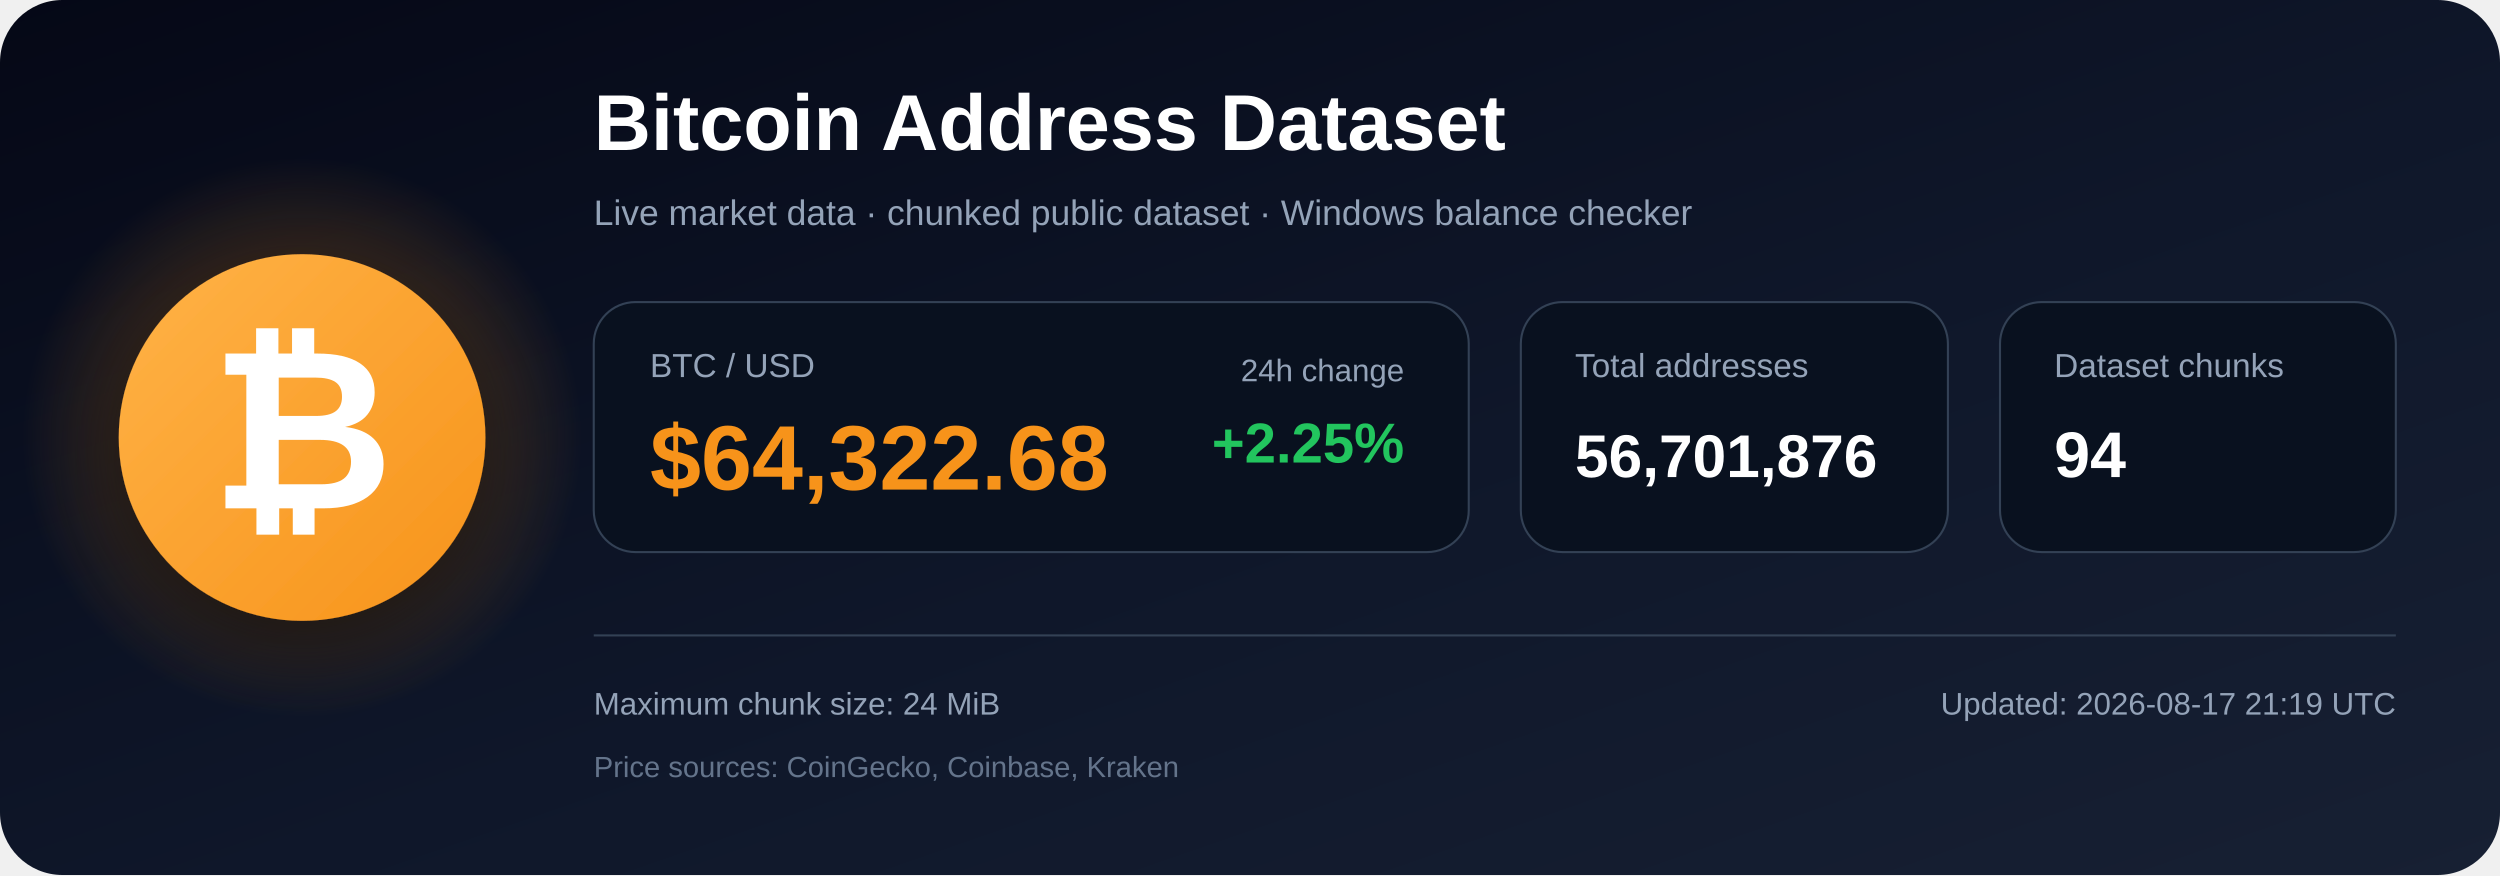
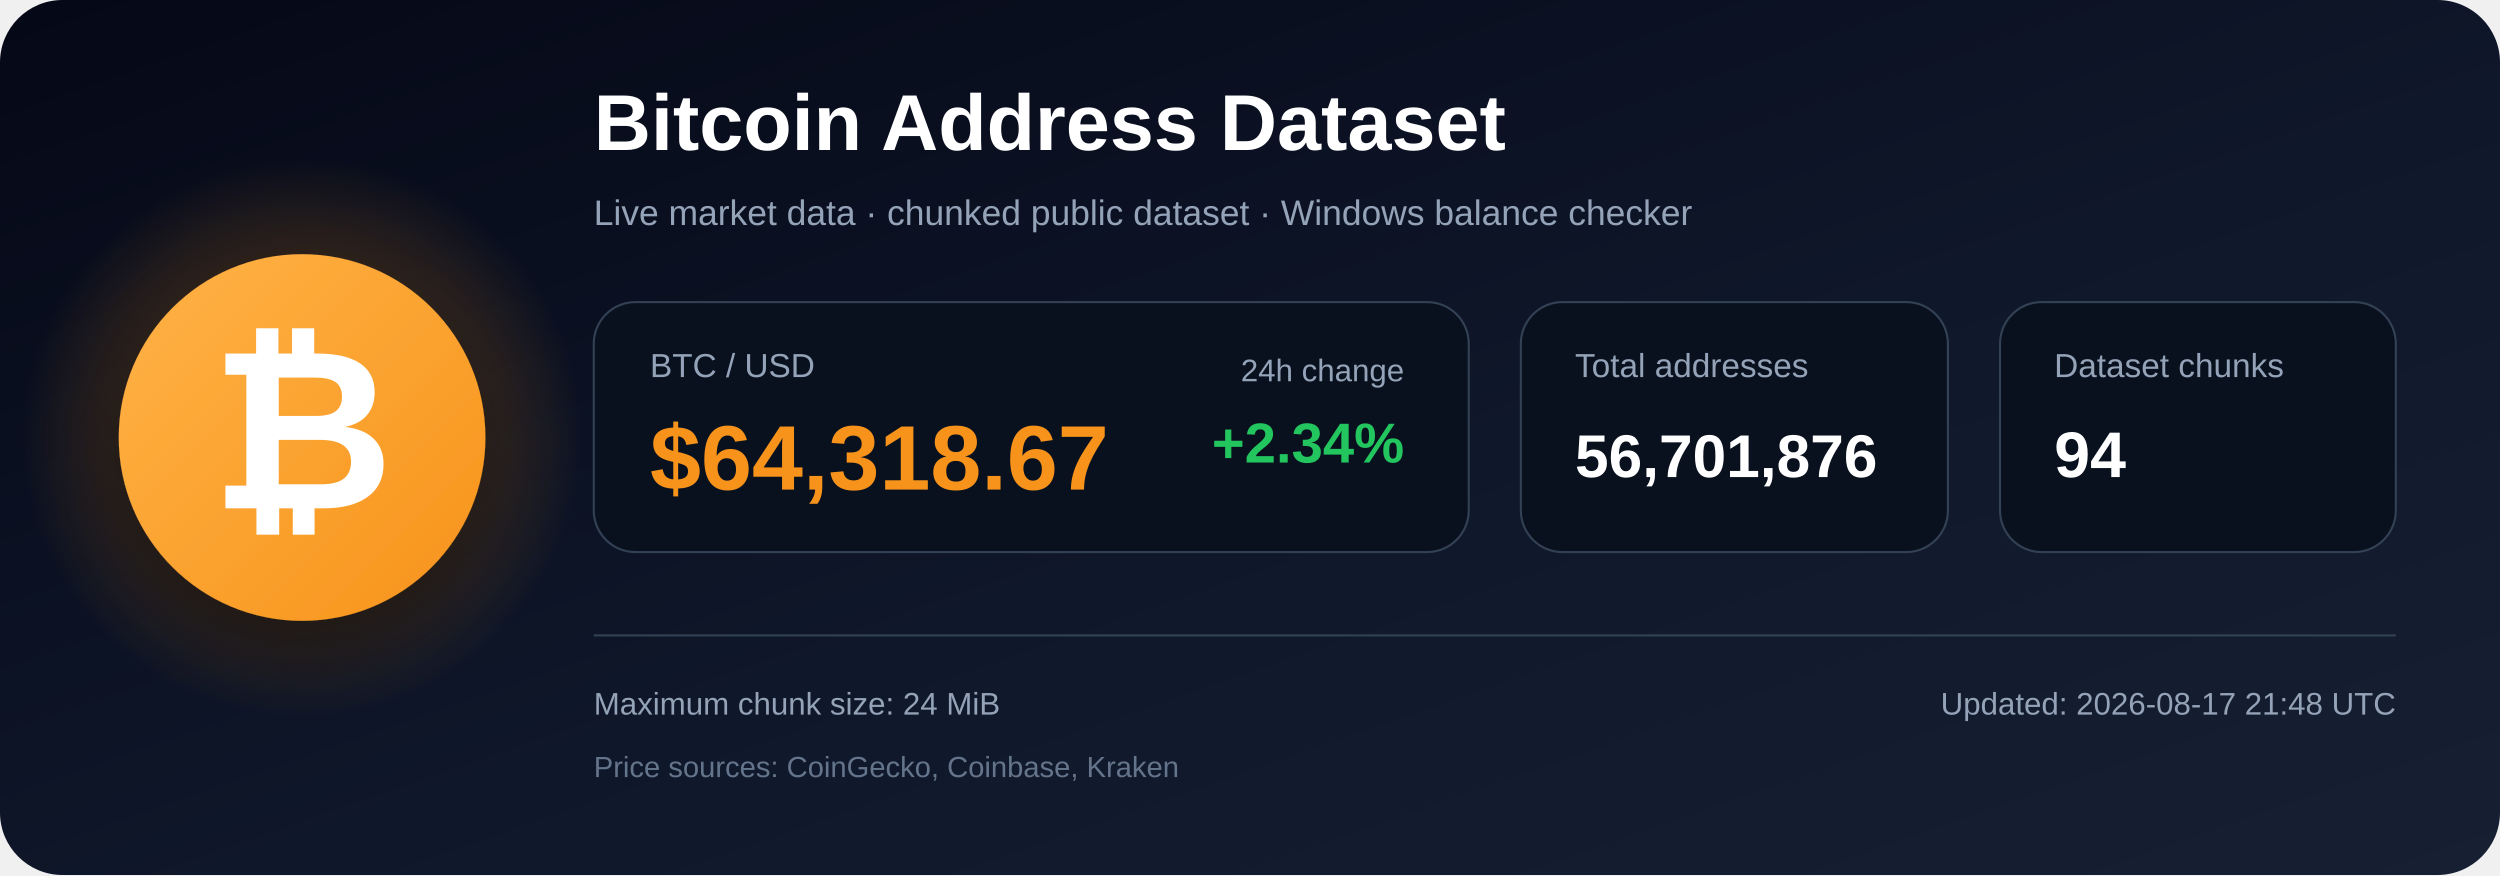
<svg xmlns="http://www.w3.org/2000/svg" width="1200" height="420" viewBox="0 0 1200 420" role="img" aria-labelledby="title description">
  <defs>
    <linearGradient id="bg" x1="0" y1="0" x2="1" y2="1">
      <stop offset="0%" stop-color="#050816" />
      <stop offset="55%" stop-color="#0f172a" />
      <stop offset="100%" stop-color="#172033" />
    </linearGradient>
    <radialGradient id="glow">
      <stop offset="0%" stop-color="#f7931a" stop-opacity=".48" />
      <stop offset="100%" stop-color="#f7931a" stop-opacity="0" />
    </radialGradient>
    <linearGradient id="orange" x1="0" y1="0" x2="1" y2="1">
      <stop offset="0%" stop-color="#ffb347" />
      <stop offset="100%" stop-color="#f7931a" />
    </linearGradient>
    <filter id="shadow" x="-40%" y="-40%" width="180%" height="180%">
      <feDropShadow dx="0" dy="12" stdDeviation="18" flood-color="#000000" flood-opacity=".50" />
    </filter>
  </defs>
  <rect width="1200" height="420" rx="30" fill="url(#bg)" />
  <circle cx="145" cy="210" r="135" fill="url(#glow)" />
  <circle cx="145" cy="210" r="88" fill="url(#orange)" filter="url(#shadow)" />
  <text x="145" y="244" text-anchor="middle" font-family="Arial, Helvetica, sans-serif" font-size="108" font-weight="700" fill="#ffffff">₿</text>
  <text x="285" y="72" font-family="Arial, Helvetica, sans-serif" font-size="38" font-weight="700" fill="#ffffff">
    Bitcoin Address Dataset
  </text>
  <text x="285" y="108" font-family="Arial, Helvetica, sans-serif" font-size="17" fill="#94a3b8">
    Live market data · chunked public dataset · Windows balance checker
  </text>
  <rect x="285" y="145" width="420" height="120" rx="20" fill="#09111f" stroke="#334155" />
  <text x="312" y="181" font-family="Arial, Helvetica, sans-serif" font-size="16" fill="#94a3b8">BTC / USD</text>
-   <text x="312" y="235" font-family="Arial, Helvetica, sans-serif" font-size="44" font-weight="700" fill="#f7931a">$64,322.68</text>
+   <text x="312" y="235" font-family="Arial, Helvetica, sans-serif" font-size="44" font-weight="700" fill="#f7931a">$64,318.67</text>
  <text x="674" y="183" text-anchor="end" font-family="Arial, Helvetica, sans-serif" font-size="15" fill="#94a3b8">24h change</text>
-   <text x="674" y="222" text-anchor="end" font-family="Arial, Helvetica, sans-serif" font-size="27" font-weight="700" fill="#22c55e">+2.25%</text>
+   <text x="674" y="222" text-anchor="end" font-family="Arial, Helvetica, sans-serif" font-size="27" font-weight="700" fill="#22c55e">+2.34%</text>
  <rect x="730" y="145" width="205" height="120" rx="20" fill="#09111f" stroke="#334155" />
  <text x="756" y="181" font-family="Arial, Helvetica, sans-serif" font-size="16" fill="#94a3b8">Total addresses</text>
  <text x="756" y="229" font-family="Arial, Helvetica, sans-serif" font-size="29" font-weight="700" fill="#ffffff">56,701,876</text>
  <rect x="960" y="145" width="190" height="120" rx="20" fill="#09111f" stroke="#334155" />
  <text x="986" y="181" font-family="Arial, Helvetica, sans-serif" font-size="16" fill="#94a3b8">Dataset chunks</text>
  <text x="986" y="229" font-family="Arial, Helvetica, sans-serif" font-size="31" font-weight="700" fill="#ffffff">94</text>
  <line x1="285" y1="305" x2="1150" y2="305" stroke="#334155" stroke-width="1" />
  <text x="285" y="343" font-family="Arial, Helvetica, sans-serif" font-size="15" fill="#94a3b8">
    Maximum chunk size: 24 MiB
  </text>
  <text x="285" y="373" font-family="Arial, Helvetica, sans-serif" font-size="14" fill="#64748b">
    Price sources: CoinGecko, Coinbase, Kraken
  </text>
  <text x="1150" y="343" text-anchor="end" font-family="Arial, Helvetica, sans-serif" font-size="15" fill="#94a3b8">
-     Updated: 2026-08-17 21:19 UTC
+     Updated: 2026-08-17 21:48 UTC
  </text>
</svg>
